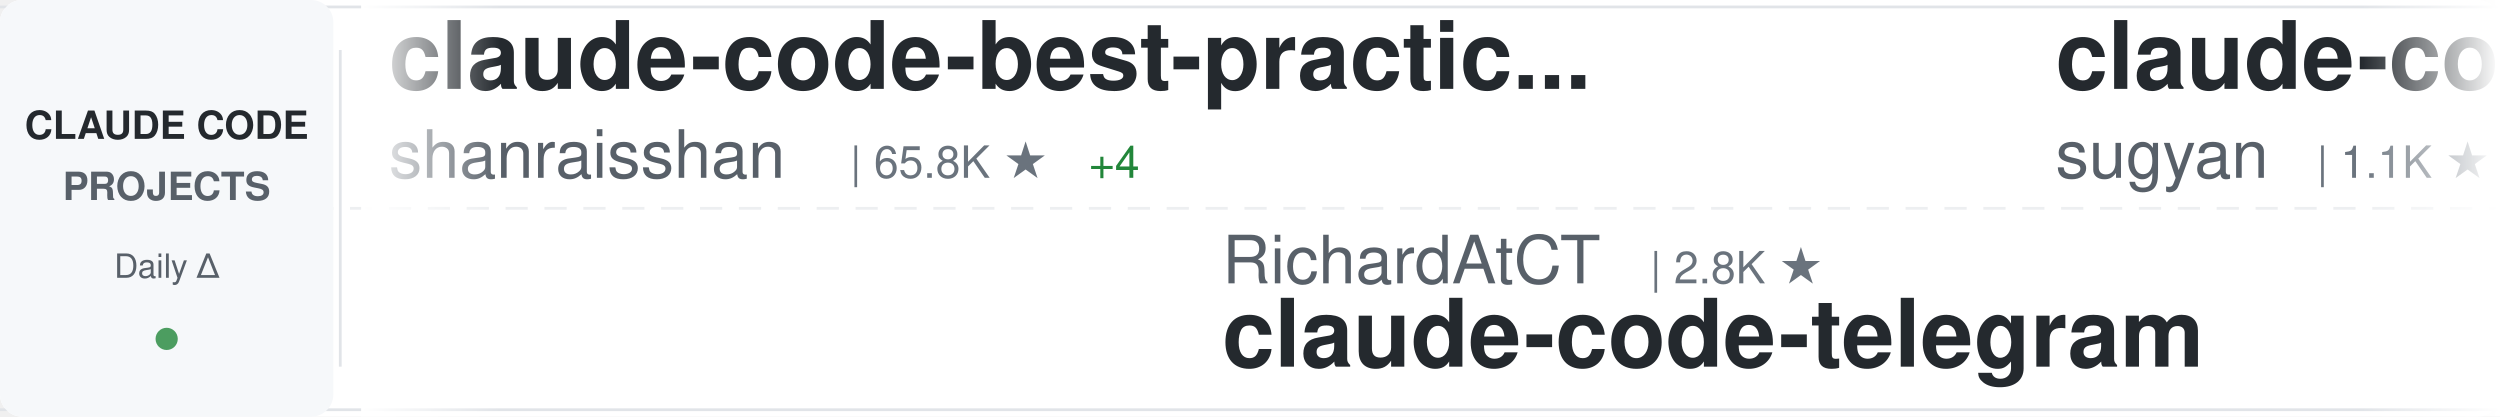
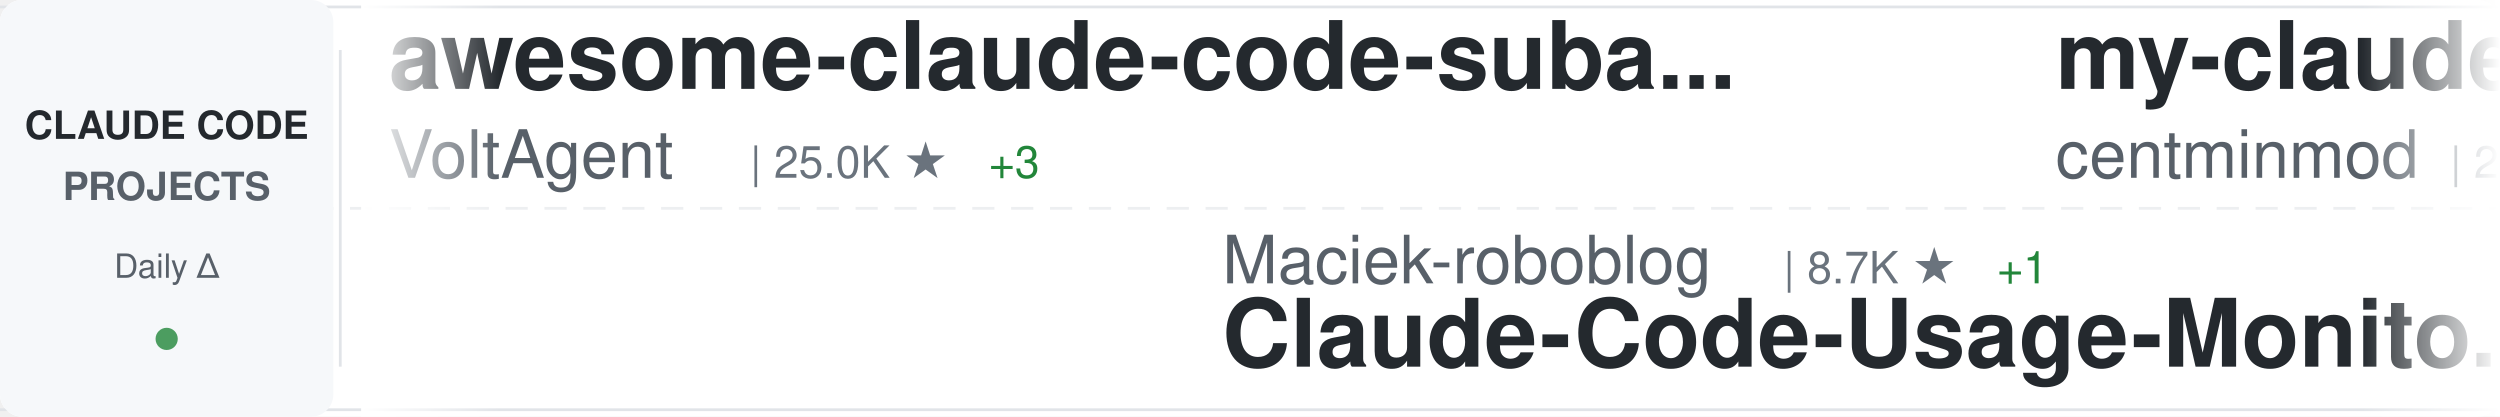
<svg xmlns="http://www.w3.org/2000/svg" width="900" height="150">
  <defs>
    <linearGradient id="awesomeLeftFade" x1="0%" y1="0%" x2="100%" y2="0%">
      <stop offset="0%" style="stop-color:#ffffff;stop-opacity:1" />
      <stop offset="100%" style="stop-color:#ffffff;stop-opacity:0" />
    </linearGradient>
    <linearGradient id="awesomeRightFade" x1="0%" y1="0%" x2="100%" y2="0%">
      <stop offset="0%" style="stop-color:#ffffff;stop-opacity:0" />
      <stop offset="100%" style="stop-color:#ffffff;stop-opacity:1" />
    </linearGradient>
  </defs>
  <rect width="900" height="150" fill="#ffffff" rx="8" />
  <rect x="0" y="2" width="900" height="1" fill="#e1e4e8" />
  <rect x="0" y="147" width="900" height="1" fill="#e1e4e8" />
  <line x1="0" y1="75" x2="900" y2="75" stroke="#e1e4e8" stroke-width="1" stroke-dasharray="8 6" opacity="0.6" />
  <rect x="0" y="0" width="120" height="150" fill="#f6f8fa" rx="8" />
  <text x="60" y="50" font-family="-apple-system, BlinkMacSystemFont, 'Segoe UI', Helvetica, Arial, sans-serif" font-size="14" font-weight="600" fill="#24292e" text-anchor="middle">CLAUDE CODE</text>
  <text x="60" y="72" font-family="-apple-system, BlinkMacSystemFont, 'Segoe UI', Helvetica, Arial, sans-serif" font-size="14" font-weight="600" fill="#586069" text-anchor="middle">PROJECTS</text>
  <text x="60" y="100" font-family="-apple-system, BlinkMacSystemFont, 'Segoe UI', Helvetica, Arial, sans-serif" font-size="12" font-weight="500" fill="#586069" text-anchor="middle">Daily Δ</text>
  <circle cx="60" cy="122" r="4" fill="#22863a" opacity="0.8" />
  <rect x="122" y="18" width="1" height="114" fill="#e1e4e8" />
  <clipPath id="awesomeTickerClip">
    <rect x="130" y="0" width="770" height="150" />
  </clipPath>
  <g clip-path="url(#awesomeTickerClip)">
    <g id="awesomeTickerItems">
      <animateTransform attributeName="transform" attributeType="XML" type="translate" from="0 0" to="-3000 0" dur="54s" repeatCount="indefinite" />
      <g transform="translate(0, 0)">
-         <text x="140" y="32" font-family="-apple-system, BlinkMacSystemFont, 'Segoe UI', Helvetica, Arial, sans-serif" font-size="34" font-weight="600" fill="#24292e">claude-code-best-practic...</text>
-         <text x="140" y="64" font-family="-apple-system, BlinkMacSystemFont, 'Segoe UI', Helvetica, Arial, sans-serif" font-size="24" font-weight="400" fill="#586069">shanraisshan</text>
-         <text x="306" y="64" font-family="-apple-system, BlinkMacSystemFont, 'Segoe UI', Helvetica, Arial, sans-serif" font-size="16" font-weight="500" fill="#6a737d">| 65.8K ★</text>
-         <text x="392" y="64" font-family="-apple-system, BlinkMacSystemFont, 'Segoe UI', Helvetica, Arial, sans-serif" font-size="16" font-weight="500" fill="#22863a"> +4</text>
+         <text x="140" y="32" font-family="-apple-system, BlinkMacSystemFont, 'Segoe UI', Helvetica, Arial, sans-serif" font-size="34" font-weight="600" fill="#24292e">awesome-claude-code-suba...</text>
+         <text x="140" y="64" font-family="-apple-system, BlinkMacSystemFont, 'Segoe UI', Helvetica, Arial, sans-serif" font-size="24" font-weight="400" fill="#586069">VoltAgent</text>
+         <text x="270" y="64" font-family="-apple-system, BlinkMacSystemFont, 'Segoe UI', Helvetica, Arial, sans-serif" font-size="16" font-weight="500" fill="#6a737d">| 25.0K ★</text>
+         <text x="356" y="64" font-family="-apple-system, BlinkMacSystemFont, 'Segoe UI', Helvetica, Arial, sans-serif" font-size="16" font-weight="500" fill="#22863a"> +3</text>
      </g>
      <g transform="translate(300, 0)">
+         <text x="140" y="102" font-family="-apple-system, BlinkMacSystemFont, 'Segoe UI', Helvetica, Arial, sans-serif" font-size="24" font-weight="400" fill="#586069">Maciek-roboblog</text>
+         <text x="342" y="102" font-family="-apple-system, BlinkMacSystemFont, 'Segoe UI', Helvetica, Arial, sans-serif" font-size="16" font-weight="500" fill="#6a737d">| 8.7K ★</text>
+         <text x="419" y="102" font-family="-apple-system, BlinkMacSystemFont, 'Segoe UI', Helvetica, Arial, sans-serif" font-size="16" font-weight="500" fill="#22863a"> +1</text>
+         <text x="140" y="132" font-family="-apple-system, BlinkMacSystemFont, 'Segoe UI', Helvetica, Arial, sans-serif" font-size="34" font-weight="600" fill="#24292e">Claude-Code-Usage-Monito...</text>
+       </g>
+       <g transform="translate(600, 0)">
+         <text x="140" y="32" font-family="-apple-system, BlinkMacSystemFont, 'Segoe UI', Helvetica, Arial, sans-serif" font-size="34" font-weight="600" fill="#24292e">my-claude-code-setup</text>
+         <text x="140" y="64" font-family="-apple-system, BlinkMacSystemFont, 'Segoe UI', Helvetica, Arial, sans-serif" font-size="24" font-weight="400" fill="#586069">centminmod</text>
+         <text x="282" y="64" font-family="-apple-system, BlinkMacSystemFont, 'Segoe UI', Helvetica, Arial, sans-serif" font-size="16" font-weight="500" fill="#6a737d">| 2.6K ★</text>
+       </g>
+       <g transform="translate(900, 0)">
+         <text x="140" y="102" font-family="-apple-system, BlinkMacSystemFont, 'Segoe UI', Helvetica, Arial, sans-serif" font-size="24" font-weight="400" fill="#586069">pengchengneo</text>
+         <text x="306" y="102" font-family="-apple-system, BlinkMacSystemFont, 'Segoe UI', Helvetica, Arial, sans-serif" font-size="16" font-weight="500" fill="#6a737d">| 1.8K ★</text>
+         <text x="140" y="132" font-family="-apple-system, BlinkMacSystemFont, 'Segoe UI', Helvetica, Arial, sans-serif" font-size="34" font-weight="600" fill="#24292e">Claude-Code</text>
+       </g>
+       <g transform="translate(1200, 0)">
+         <text x="140" y="32" font-family="-apple-system, BlinkMacSystemFont, 'Segoe UI', Helvetica, Arial, sans-serif" font-size="34" font-weight="600" fill="#24292e">ECC</text>
+         <text x="140" y="64" font-family="-apple-system, BlinkMacSystemFont, 'Segoe UI', Helvetica, Arial, sans-serif" font-size="24" font-weight="400" fill="#586069">affaan-m</text>
+         <text x="258" y="64" font-family="-apple-system, BlinkMacSystemFont, 'Segoe UI', Helvetica, Arial, sans-serif" font-size="16" font-weight="500" fill="#6a737d">| 255.7K ★</text>
+         <text x="353" y="64" font-family="-apple-system, BlinkMacSystemFont, 'Segoe UI', Helvetica, Arial, sans-serif" font-size="16" font-weight="500" fill="#22863a"> +83</text>
+       </g>
+       <g transform="translate(1500, 0)">
+         <text x="140" y="102" font-family="-apple-system, BlinkMacSystemFont, 'Segoe UI', Helvetica, Arial, sans-serif" font-size="24" font-weight="400" fill="#586069">repowise-dev</text>
+         <text x="306" y="102" font-family="-apple-system, BlinkMacSystemFont, 'Segoe UI', Helvetica, Arial, sans-serif" font-size="16" font-weight="500" fill="#6a737d">| 1.2K ★</text>
+         <text x="140" y="132" font-family="-apple-system, BlinkMacSystemFont, 'Segoe UI', Helvetica, Arial, sans-serif" font-size="34" font-weight="600" fill="#24292e">claude-code-prompts</text>
+       </g>
+       <g transform="translate(1800, 0)">
+         <text x="140" y="32" font-family="-apple-system, BlinkMacSystemFont, 'Segoe UI', Helvetica, Arial, sans-serif" font-size="34" font-weight="600" fill="#24292e">claude-code-proxy</text>
+         <text x="140" y="64" font-family="-apple-system, BlinkMacSystemFont, 'Segoe UI', Helvetica, Arial, sans-serif" font-size="24" font-weight="400" fill="#586069">fuergaosi233</text>
+         <text x="306" y="64" font-family="-apple-system, BlinkMacSystemFont, 'Segoe UI', Helvetica, Arial, sans-serif" font-size="16" font-weight="500" fill="#6a737d">| 2.8K ★</text>
+         <text x="383" y="64" font-family="-apple-system, BlinkMacSystemFont, 'Segoe UI', Helvetica, Arial, sans-serif" font-size="16" font-weight="500" fill="#22863a"> +2</text>
+       </g>
+       <g transform="translate(2100, 0)">
        <text x="140" y="102" font-family="-apple-system, BlinkMacSystemFont, 'Segoe UI', Helvetica, Arial, sans-serif" font-size="24" font-weight="400" fill="#586069">RichardAtCT</text>
        <text x="294" y="102" font-family="-apple-system, BlinkMacSystemFont, 'Segoe UI', Helvetica, Arial, sans-serif" font-size="16" font-weight="500" fill="#6a737d">| 2.8K ★</text>
        <text x="140" y="132" font-family="-apple-system, BlinkMacSystemFont, 'Segoe UI', Helvetica, Arial, sans-serif" font-size="34" font-weight="600" fill="#24292e">claude-code-telegram</text>
      </g>
-       <g transform="translate(600, 0)">
-         <text x="140" y="32" font-family="-apple-system, BlinkMacSystemFont, 'Segoe UI', Helvetica, Arial, sans-serif" font-size="34" font-weight="600" fill="#24292e">claude-code-webui</text>
-         <text x="140" y="64" font-family="-apple-system, BlinkMacSystemFont, 'Segoe UI', Helvetica, Arial, sans-serif" font-size="24" font-weight="400" fill="#586069">sugyan</text>
-         <text x="234" y="64" font-family="-apple-system, BlinkMacSystemFont, 'Segoe UI', Helvetica, Arial, sans-serif" font-size="16" font-weight="500" fill="#6a737d">| 1.1K ★</text>
-       </g>
-       <g transform="translate(900, 0)">
-         <text x="140" y="102" font-family="-apple-system, BlinkMacSystemFont, 'Segoe UI', Helvetica, Arial, sans-serif" font-size="24" font-weight="400" fill="#586069">https-deeplearning-ai</text>
-         <text x="414" y="102" font-family="-apple-system, BlinkMacSystemFont, 'Segoe UI', Helvetica, Arial, sans-serif" font-size="16" font-weight="500" fill="#6a737d">| 547 ★</text>
-         <text x="140" y="132" font-family="-apple-system, BlinkMacSystemFont, 'Segoe UI', Helvetica, Arial, sans-serif" font-size="34" font-weight="600" fill="#24292e">sc-claude-code-files</text>
-       </g>
-       <g transform="translate(1200, 0)">
-         <text x="140" y="32" font-family="-apple-system, BlinkMacSystemFont, 'Segoe UI', Helvetica, Arial, sans-serif" font-size="34" font-weight="600" fill="#24292e">everything-claude-code</text>
-         <text x="140" y="64" font-family="-apple-system, BlinkMacSystemFont, 'Segoe UI', Helvetica, Arial, sans-serif" font-size="24" font-weight="400" fill="#586069">WorldFlowAI</text>
-         <text x="294" y="64" font-family="-apple-system, BlinkMacSystemFont, 'Segoe UI', Helvetica, Arial, sans-serif" font-size="16" font-weight="500" fill="#6a737d">| 2.8K ★</text>
-         <text x="371" y="64" font-family="-apple-system, BlinkMacSystemFont, 'Segoe UI', Helvetica, Arial, sans-serif" font-size="16" font-weight="500" fill="#22863a"> +6</text>
-       </g>
-       <g transform="translate(1500, 0)">
-         <text x="140" y="102" font-family="-apple-system, BlinkMacSystemFont, 'Segoe UI', Helvetica, Arial, sans-serif" font-size="24" font-weight="400" fill="#586069">edmund-io</text>
-         <text x="270" y="102" font-family="-apple-system, BlinkMacSystemFont, 'Segoe UI', Helvetica, Arial, sans-serif" font-size="16" font-weight="500" fill="#6a737d">| 1.5K ★</text>
-         <text x="140" y="132" font-family="-apple-system, BlinkMacSystemFont, 'Segoe UI', Helvetica, Arial, sans-serif" font-size="34" font-weight="600" fill="#24292e">edmunds-claude-code</text>
-       </g>
-       <g transform="translate(1800, 0)">
-         <text x="140" y="32" font-family="-apple-system, BlinkMacSystemFont, 'Segoe UI', Helvetica, Arial, sans-serif" font-size="34" font-weight="600" fill="#24292e">claude-code-rev</text>
-         <text x="140" y="64" font-family="-apple-system, BlinkMacSystemFont, 'Segoe UI', Helvetica, Arial, sans-serif" font-size="24" font-weight="400" fill="#586069">oboard</text>
-         <text x="234" y="64" font-family="-apple-system, BlinkMacSystemFont, 'Segoe UI', Helvetica, Arial, sans-serif" font-size="16" font-weight="500" fill="#6a737d">| 3.3K ★</text>
-       </g>
-       <g transform="translate(2100, 0)">
-         <text x="140" y="102" font-family="-apple-system, BlinkMacSystemFont, 'Segoe UI', Helvetica, Arial, sans-serif" font-size="24" font-weight="400" fill="#586069">ghuntley</text>
-         <text x="258" y="102" font-family="-apple-system, BlinkMacSystemFont, 'Segoe UI', Helvetica, Arial, sans-serif" font-size="16" font-weight="500" fill="#6a737d">| 992 ★</text>
-         <text x="140" y="132" font-family="-apple-system, BlinkMacSystemFont, 'Segoe UI', Helvetica, Arial, sans-serif" font-size="34" font-weight="600" fill="#24292e">claude-code-source-code-...</text>
-       </g>
      <g transform="translate(2400, 0)">
-         <text x="140" y="32" font-family="-apple-system, BlinkMacSystemFont, 'Segoe UI', Helvetica, Arial, sans-serif" font-size="34" font-weight="600" fill="#24292e">awesome-claude-code</text>
-         <text x="140" y="64" font-family="-apple-system, BlinkMacSystemFont, 'Segoe UI', Helvetica, Arial, sans-serif" font-size="24" font-weight="400" fill="#586069">jqueryscript</text>
-         <text x="306" y="64" font-family="-apple-system, BlinkMacSystemFont, 'Segoe UI', Helvetica, Arial, sans-serif" font-size="16" font-weight="500" fill="#6a737d">| 513 ★</text>
+         <text x="140" y="32" font-family="-apple-system, BlinkMacSystemFont, 'Segoe UI', Helvetica, Arial, sans-serif" font-size="34" font-weight="600" fill="#24292e">claude-code-source</text>
+         <text x="140" y="64" font-family="-apple-system, BlinkMacSystemFont, 'Segoe UI', Helvetica, Arial, sans-serif" font-size="24" font-weight="400" fill="#586069">hangsman</text>
+         <text x="258" y="64" font-family="-apple-system, BlinkMacSystemFont, 'Segoe UI', Helvetica, Arial, sans-serif" font-size="16" font-weight="500" fill="#6a737d">| 793 ★</text>
+         <text x="326" y="64" font-family="-apple-system, BlinkMacSystemFont, 'Segoe UI', Helvetica, Arial, sans-serif" font-size="16" font-weight="500" fill="#cb2431"> -1</text>
      </g>
      <g transform="translate(2700, 0)">
-         <text x="140" y="102" font-family="-apple-system, BlinkMacSystemFont, 'Segoe UI', Helvetica, Arial, sans-serif" font-size="24" font-weight="400" fill="#586069">fazxes</text>
-         <text x="234" y="102" font-family="-apple-system, BlinkMacSystemFont, 'Segoe UI', Helvetica, Arial, sans-serif" font-size="16" font-weight="500" fill="#6a737d">| 239 ★</text>
-         <text x="140" y="132" font-family="-apple-system, BlinkMacSystemFont, 'Segoe UI', Helvetica, Arial, sans-serif" font-size="34" font-weight="600" fill="#24292e">Claude-code</text>
+         <text x="140" y="102" font-family="-apple-system, BlinkMacSystemFont, 'Segoe UI', Helvetica, Arial, sans-serif" font-size="24" font-weight="400" fill="#586069">OrcaWhisper</text>
+         <text x="294" y="102" font-family="-apple-system, BlinkMacSystemFont, 'Segoe UI', Helvetica, Arial, sans-serif" font-size="16" font-weight="500" fill="#6a737d">| 94 ★</text>
+         <text x="140" y="132" font-family="-apple-system, BlinkMacSystemFont, 'Segoe UI', Helvetica, Arial, sans-serif" font-size="34" font-weight="600" fill="#24292e">Claude-Code</text>
      </g>
      <g transform="translate(3000, 0)">
-         <text x="140" y="32" font-family="-apple-system, BlinkMacSystemFont, 'Segoe UI', Helvetica, Arial, sans-serif" font-size="34" font-weight="600" fill="#24292e">claude-code-best-practic...</text>
-         <text x="140" y="64" font-family="-apple-system, BlinkMacSystemFont, 'Segoe UI', Helvetica, Arial, sans-serif" font-size="24" font-weight="400" fill="#586069">shanraisshan</text>
-         <text x="306" y="64" font-family="-apple-system, BlinkMacSystemFont, 'Segoe UI', Helvetica, Arial, sans-serif" font-size="16" font-weight="500" fill="#6a737d">| 65.8K ★</text>
-         <text x="392" y="64" font-family="-apple-system, BlinkMacSystemFont, 'Segoe UI', Helvetica, Arial, sans-serif" font-size="16" font-weight="500" fill="#22863a"> +4</text>
+         <text x="140" y="32" font-family="-apple-system, BlinkMacSystemFont, 'Segoe UI', Helvetica, Arial, sans-serif" font-size="34" font-weight="600" fill="#24292e">awesome-claude-code-suba...</text>
+         <text x="140" y="64" font-family="-apple-system, BlinkMacSystemFont, 'Segoe UI', Helvetica, Arial, sans-serif" font-size="24" font-weight="400" fill="#586069">VoltAgent</text>
+         <text x="270" y="64" font-family="-apple-system, BlinkMacSystemFont, 'Segoe UI', Helvetica, Arial, sans-serif" font-size="16" font-weight="500" fill="#6a737d">| 25.0K ★</text>
+         <text x="356" y="64" font-family="-apple-system, BlinkMacSystemFont, 'Segoe UI', Helvetica, Arial, sans-serif" font-size="16" font-weight="500" fill="#22863a"> +3</text>
      </g>
      <g transform="translate(3300, 0)">
-         <text x="140" y="102" font-family="-apple-system, BlinkMacSystemFont, 'Segoe UI', Helvetica, Arial, sans-serif" font-size="24" font-weight="400" fill="#586069">RichardAtCT</text>
-         <text x="294" y="102" font-family="-apple-system, BlinkMacSystemFont, 'Segoe UI', Helvetica, Arial, sans-serif" font-size="16" font-weight="500" fill="#6a737d">| 2.8K ★</text>
-         <text x="140" y="132" font-family="-apple-system, BlinkMacSystemFont, 'Segoe UI', Helvetica, Arial, sans-serif" font-size="34" font-weight="600" fill="#24292e">claude-code-telegram</text>
+         <text x="140" y="102" font-family="-apple-system, BlinkMacSystemFont, 'Segoe UI', Helvetica, Arial, sans-serif" font-size="24" font-weight="400" fill="#586069">Maciek-roboblog</text>
+         <text x="342" y="102" font-family="-apple-system, BlinkMacSystemFont, 'Segoe UI', Helvetica, Arial, sans-serif" font-size="16" font-weight="500" fill="#6a737d">| 8.7K ★</text>
+         <text x="419" y="102" font-family="-apple-system, BlinkMacSystemFont, 'Segoe UI', Helvetica, Arial, sans-serif" font-size="16" font-weight="500" fill="#22863a"> +1</text>
+         <text x="140" y="132" font-family="-apple-system, BlinkMacSystemFont, 'Segoe UI', Helvetica, Arial, sans-serif" font-size="34" font-weight="600" fill="#24292e">Claude-Code-Usage-Monito...</text>
      </g>
      <g transform="translate(3600, 0)">
-         <text x="140" y="32" font-family="-apple-system, BlinkMacSystemFont, 'Segoe UI', Helvetica, Arial, sans-serif" font-size="34" font-weight="600" fill="#24292e">claude-code-webui</text>
-         <text x="140" y="64" font-family="-apple-system, BlinkMacSystemFont, 'Segoe UI', Helvetica, Arial, sans-serif" font-size="24" font-weight="400" fill="#586069">sugyan</text>
-         <text x="234" y="64" font-family="-apple-system, BlinkMacSystemFont, 'Segoe UI', Helvetica, Arial, sans-serif" font-size="16" font-weight="500" fill="#6a737d">| 1.1K ★</text>
+         <text x="140" y="32" font-family="-apple-system, BlinkMacSystemFont, 'Segoe UI', Helvetica, Arial, sans-serif" font-size="34" font-weight="600" fill="#24292e">my-claude-code-setup</text>
+         <text x="140" y="64" font-family="-apple-system, BlinkMacSystemFont, 'Segoe UI', Helvetica, Arial, sans-serif" font-size="24" font-weight="400" fill="#586069">centminmod</text>
+         <text x="282" y="64" font-family="-apple-system, BlinkMacSystemFont, 'Segoe UI', Helvetica, Arial, sans-serif" font-size="16" font-weight="500" fill="#6a737d">| 2.6K ★</text>
      </g>
      <g transform="translate(3900, 0)">
-         <text x="140" y="102" font-family="-apple-system, BlinkMacSystemFont, 'Segoe UI', Helvetica, Arial, sans-serif" font-size="24" font-weight="400" fill="#586069">https-deeplearning-ai</text>
-         <text x="414" y="102" font-family="-apple-system, BlinkMacSystemFont, 'Segoe UI', Helvetica, Arial, sans-serif" font-size="16" font-weight="500" fill="#6a737d">| 547 ★</text>
-         <text x="140" y="132" font-family="-apple-system, BlinkMacSystemFont, 'Segoe UI', Helvetica, Arial, sans-serif" font-size="34" font-weight="600" fill="#24292e">sc-claude-code-files</text>
+         <text x="140" y="102" font-family="-apple-system, BlinkMacSystemFont, 'Segoe UI', Helvetica, Arial, sans-serif" font-size="24" font-weight="400" fill="#586069">pengchengneo</text>
+         <text x="306" y="102" font-family="-apple-system, BlinkMacSystemFont, 'Segoe UI', Helvetica, Arial, sans-serif" font-size="16" font-weight="500" fill="#6a737d">| 1.8K ★</text>
+         <text x="140" y="132" font-family="-apple-system, BlinkMacSystemFont, 'Segoe UI', Helvetica, Arial, sans-serif" font-size="34" font-weight="600" fill="#24292e">Claude-Code</text>
      </g>
    </g>
  </g>
  <rect x="130" y="0" width="50" height="150" fill="url(#awesomeLeftFade)" />
  <rect x="850" y="0" width="50" height="150" fill="url(#awesomeRightFade)" />
</svg>
